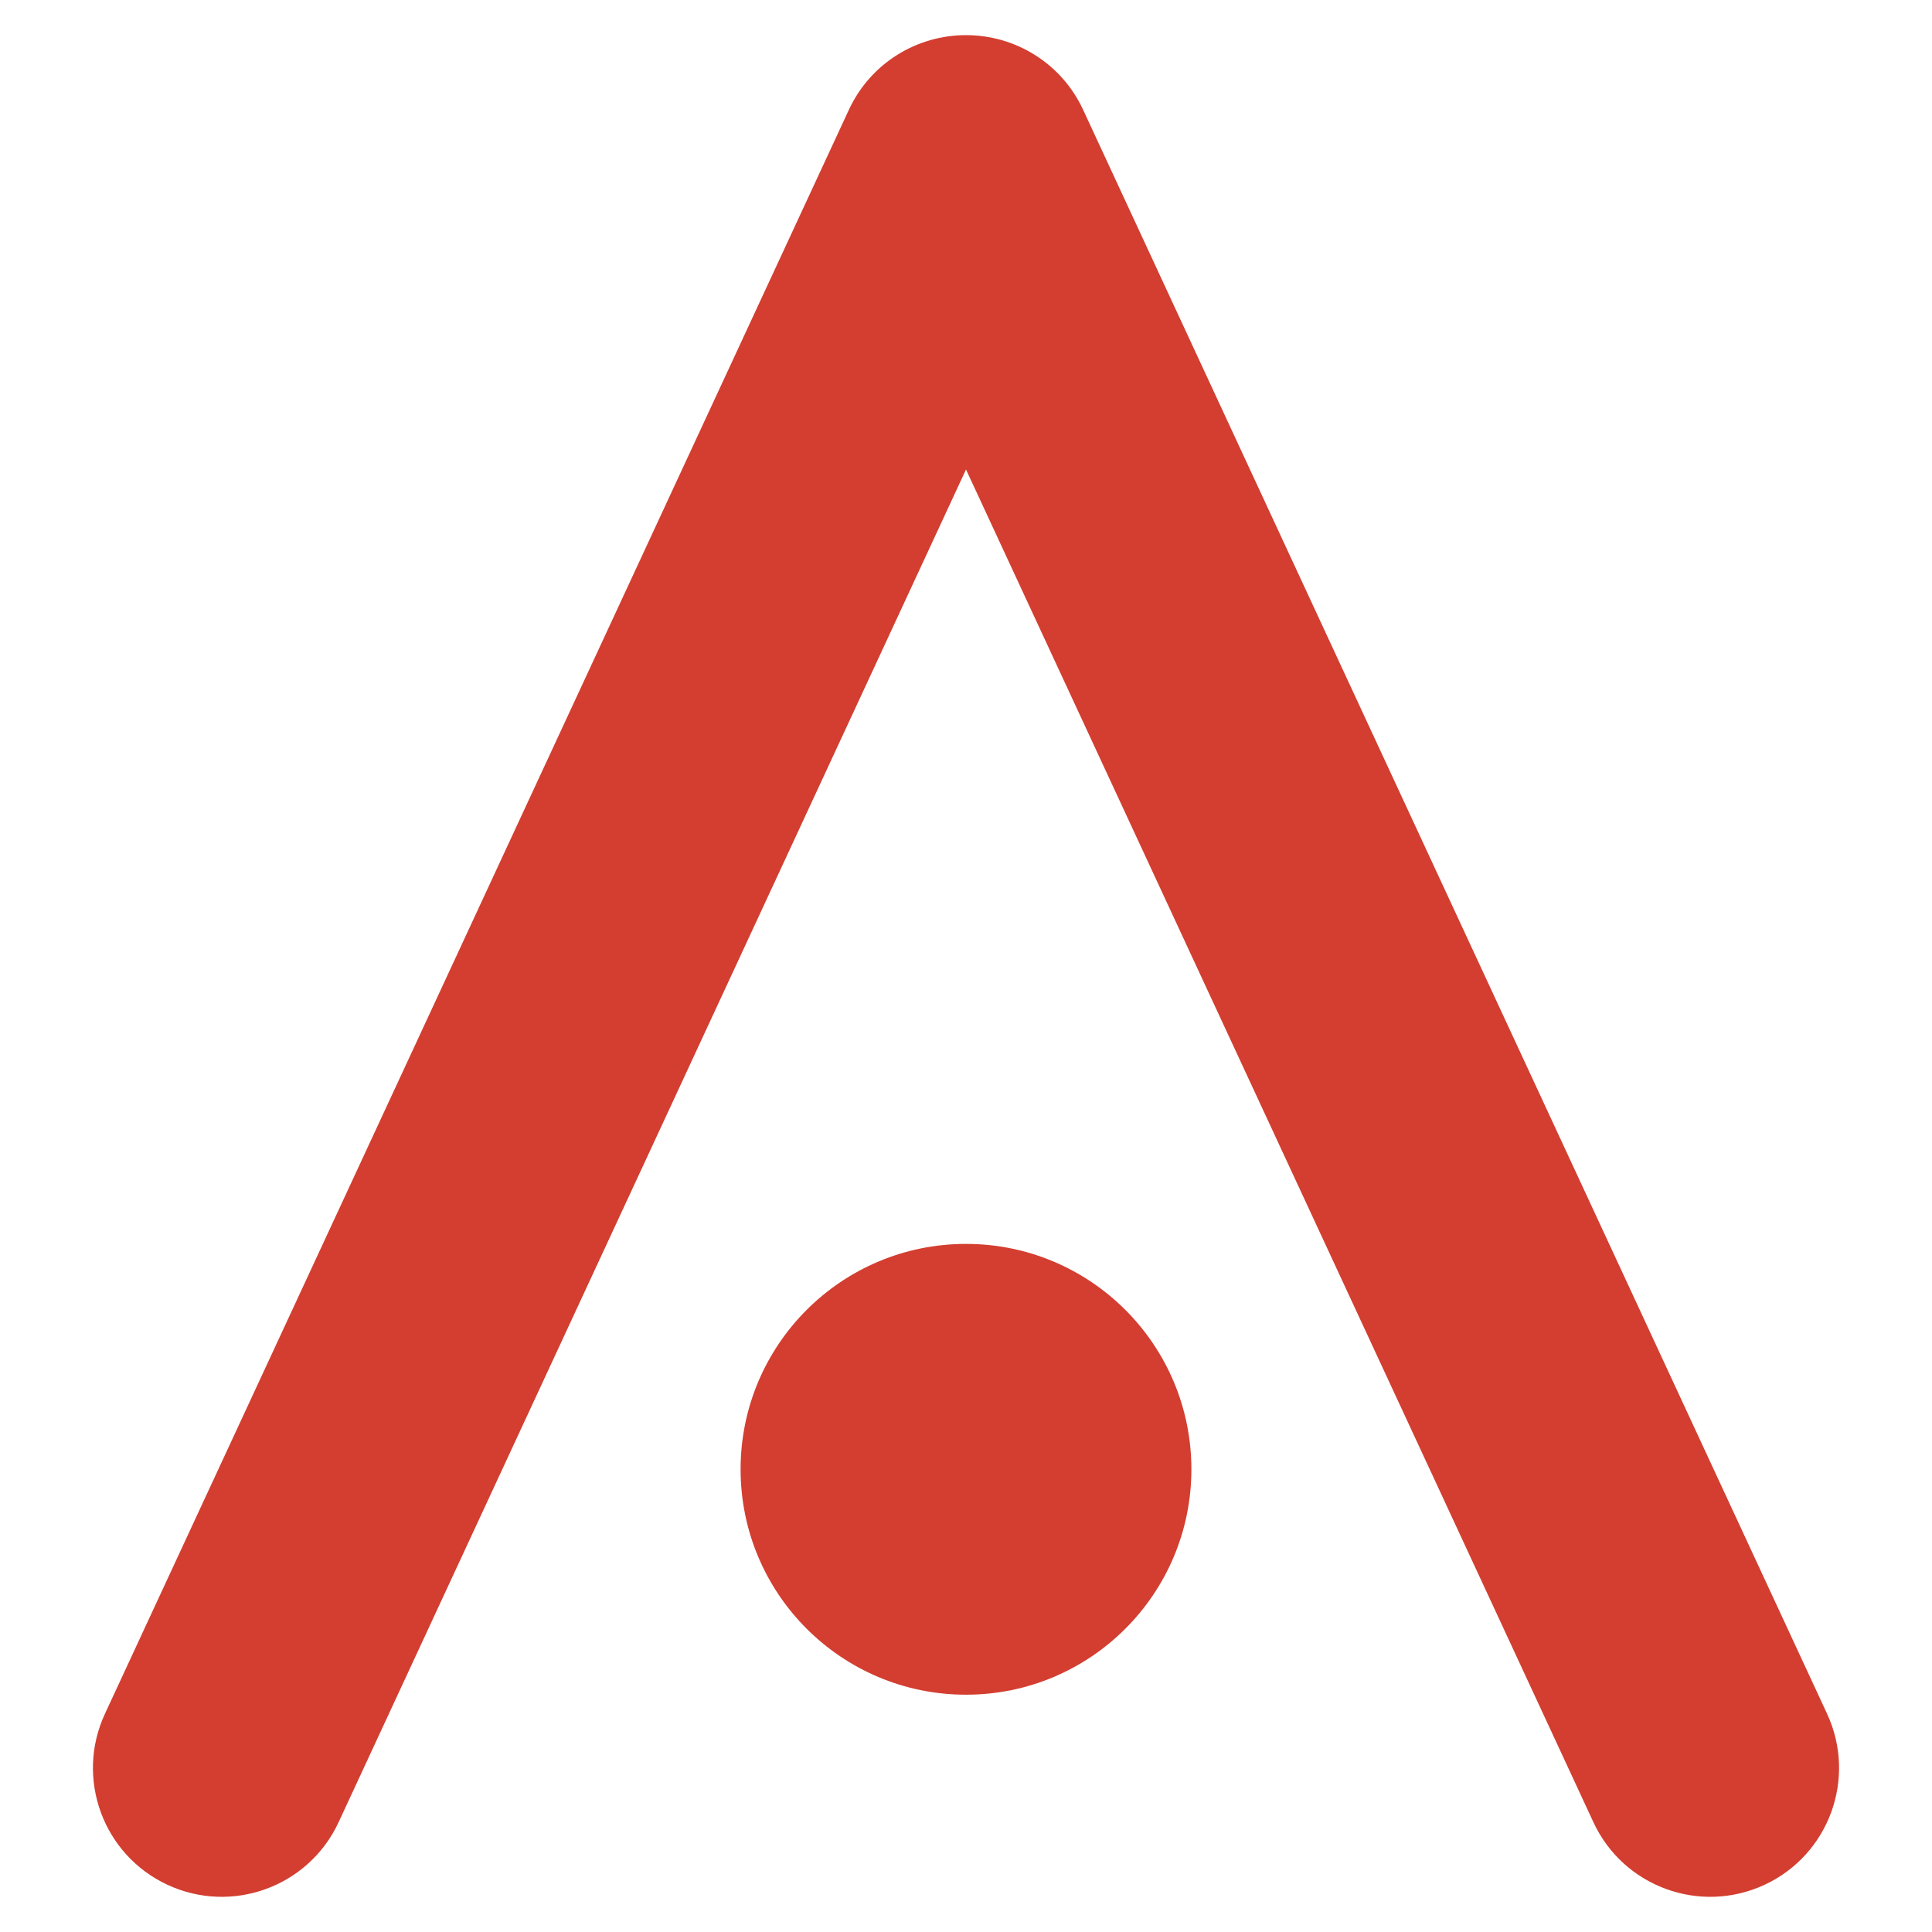
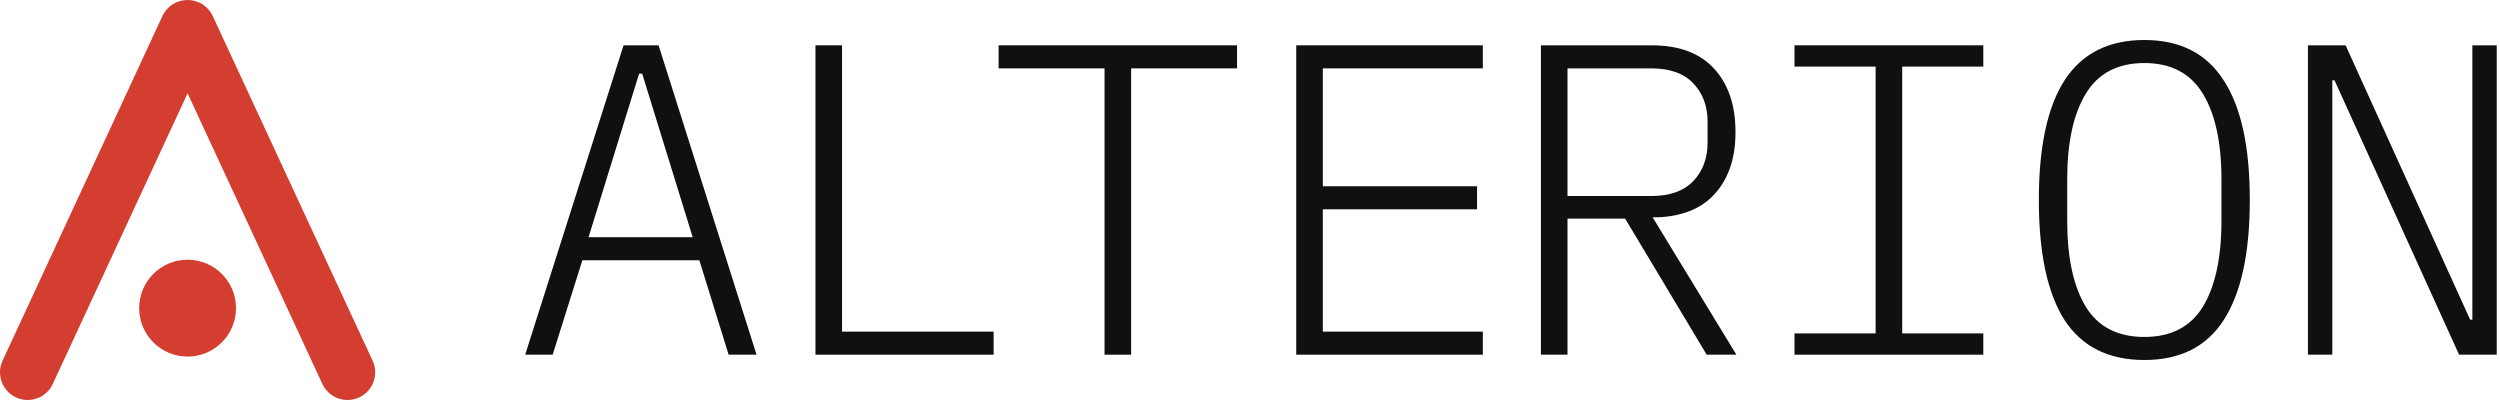
- <svg xmlns="http://www.w3.org/2000/svg" width="1000" height="1000" viewBox="0 0 1000 1000" fill="none">
-   <circle cx="499.997" cy="760.509" r="116.667" fill="#D33E30" />
-   <path d="M500.002 18.191C525.195 18.152 549.328 32.466 560.624 56.821L945.697 887.063C961.189 920.464 946.67 960.1 913.27 975.593C879.869 991.085 840.233 976.567 824.741 943.166L500.002 243.009L175.265 943.166C159.773 976.567 120.137 991.085 86.736 975.593C53.335 960.1 38.817 920.464 54.309 887.063L439.381 56.821C450.677 32.466 474.81 18.153 500.002 18.191Z" fill="#D33E30" />
+ <svg xmlns="http://www.w3.org/2000/svg" width="2500" height="400" viewBox="0 0 2500 400" fill="none">
+   <circle cx="187.588" cy="308.142" r="48.429" fill="#D33E30" />
+   <path d="M187.879 0.002C198.231 0.095 208.108 6.02 212.754 16.036L372.6 360.676C379.03 374.541 373.004 390.994 359.139 397.425C345.274 403.855 328.821 397.829 322.391 383.964L187.588 93.32L52.785 383.964C46.354 397.829 29.901 403.856 16.036 397.425C2.172 390.994 -3.855 374.541 2.575 360.676L162.422 16.036C167.068 6.02 176.944 0.095 187.296 0.002C187.319 0.002 187.342 0.001 187.365 0.001H187.811C187.833 0.001 187.856 0.002 187.879 0.002Z" fill="#D33E30" />
+   <path d="M2334.52 80.333H2332.31V354.682H2307.93V45.319H2345.6L2470.15 319.668H2472.36V45.319H2496.74V354.682H2459.07L2334.52 80.333Z" fill="#11100F" />
+   <path d="M2144.33 360C2108.57 360 2081.98 346.704 2064.55 320.111C2047.41 293.223 2038.84 253.186 2038.84 200C2038.84 146.814 2047.41 106.925 2064.55 80.332C2081.98 53.444 2108.57 40 2144.33 40C2180.08 40 2206.52 53.444 2223.66 80.332C2241.09 106.925 2249.81 146.814 2249.81 200C2249.81 253.186 2241.09 293.223 2223.66 320.111C2206.52 346.704 2180.08 360 2144.33 360ZM2144.33 336.953C2170.92 336.953 2190.42 326.907 2202.83 306.814C2215.24 286.427 2221.45 257.765 2221.45 220.831V179.169C2221.45 142.53 2215.24 114.017 2202.83 93.629C2190.42 73.241 2170.92 63.047 2144.33 63.047C2117.73 63.047 2098.23 73.241 2085.82 93.629C2073.41 114.017 2067.21 142.53 2067.21 179.169V220.831C2067.21 257.765 2073.41 286.427 2085.82 306.814C2098.23 326.907 2117.73 336.953 2144.33 336.953Z" fill="#11100F" />
+   <path d="M1794.5 354.682V333.408H1875.6V66.594H1794.5V45.319H1983.31V66.594H1902.2V333.408H1983.31V354.682H1794.5Z" fill="#11100F" />
+   <path d="M1567.51 354.682H1540.92V45.319H1651.72C1679.2 45.319 1700.04 53.149 1714.22 68.81C1728.4 84.174 1735.49 105.301 1735.49 132.189C1735.49 157.305 1728.99 177.397 1715.99 192.466C1703.29 207.535 1684.37 215.809 1659.26 217.286H1652.61L1736.38 354.682H1706.68L1625.13 218.616H1567.51V354.682ZM1651.28 196.012C1669.9 196.012 1683.93 190.989 1693.39 180.943C1702.84 170.896 1707.57 158.191 1707.57 142.826V121.552C1707.57 106.187 1702.84 93.482 1693.39 83.436C1683.93 73.389 1669.9 68.366 1651.28 68.366H1567.51V196.012H1651.28Z" fill="#11100F" />
+   <path d="M1296.24 354.682V45.319H1482.83V68.366H1322.83V186.261H1477.07V209.308H1322.83V331.635H1482.83V354.682H1296.24Z" fill="#11100F" />
+   <path d="M1131.12 68.366V354.682H1104.53V68.366H998.599V45.319H1237.05V68.366H1131.12Z" fill="#11100F" />
+   <path d="M815.456 354.682V45.319H842.049V331.635H993.628V354.682H815.456Z" fill="#11100F" />
+   <path d="M728.61 354.682L699.358 260.278H582.35L552.655 354.682H525.175L623.569 45.319H658.583L756.533 354.682H728.61ZM642.184 73.685H639.081L588.555 237.231H692.71L642.184 73.685Z" fill="#11100F" />
</svg>
